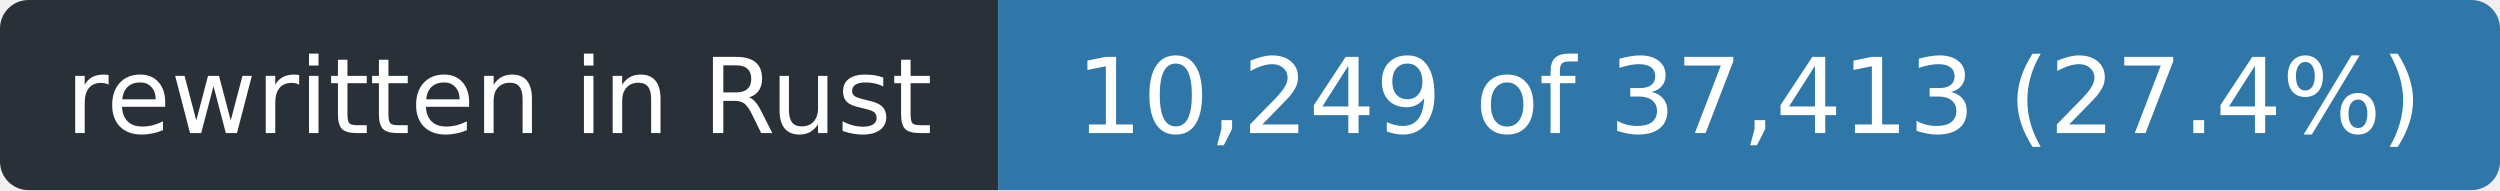
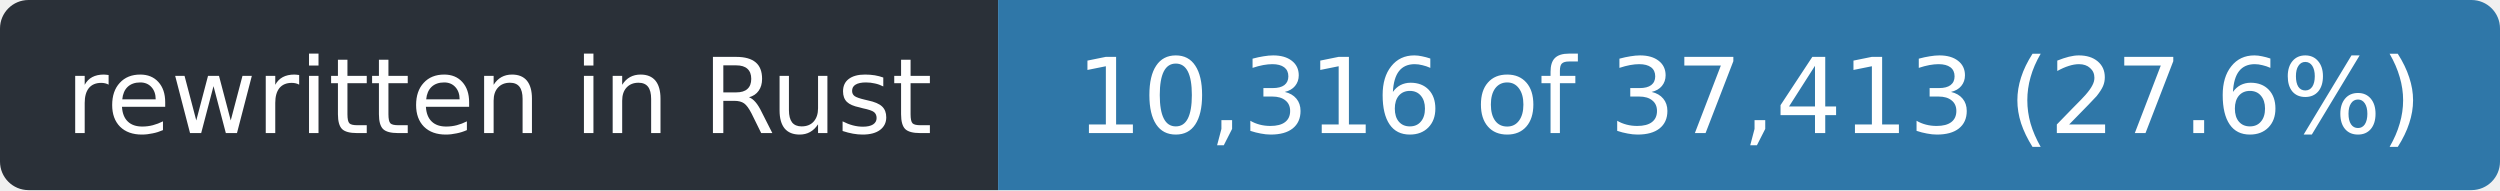
- <svg xmlns="http://www.w3.org/2000/svg" width="263" height="20" role="img" aria-label="rewritten in Rust: 10,249 of 37,413 (27.4%)">
+ <svg xmlns="http://www.w3.org/2000/svg" width="263" height="20" role="img" aria-label="rewritten in Rust: 10,316 of 37,413 (27.6%)">
  <clipPath id="r">
    <rect width="263" height="20" rx="3" />
  </clipPath>
  <g clip-path="url(#r)">
    <rect width="105" height="20" fill="#2a3038" />
    <rect x="105" width="158" height="20" fill="#2f77a8" />
  </g>
  <g fill="#fff" font-family="Verdana,Geneva,DejaVu Sans,sans-serif" font-size="11" text-anchor="middle">
    <text x="52.5" y="14" textLength="93">rewritten in Rust</text>
-     <text x="184.0" y="14" textLength="146">10,249 of 37,413 (27.4%)</text>
+     <text x="184.0" y="14" textLength="146">10,316 of 37,413 (27.6%)</text>
  </g>
</svg>
